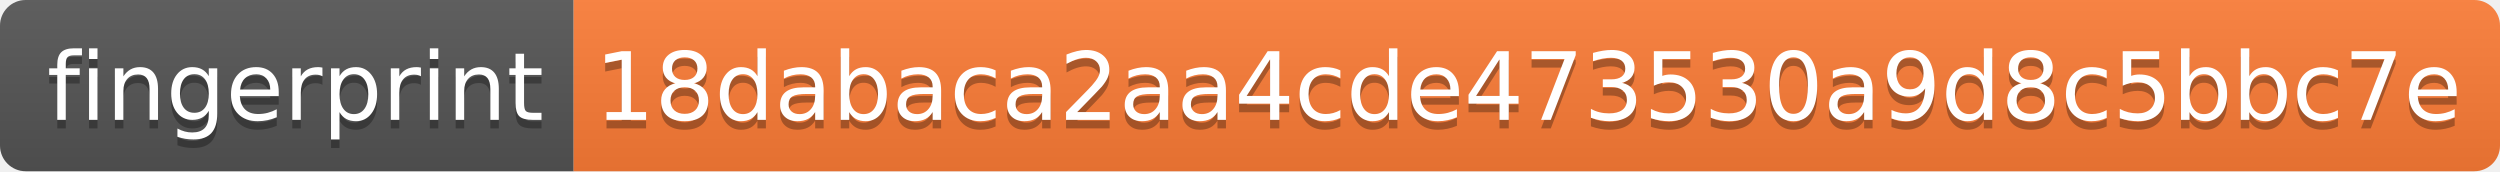
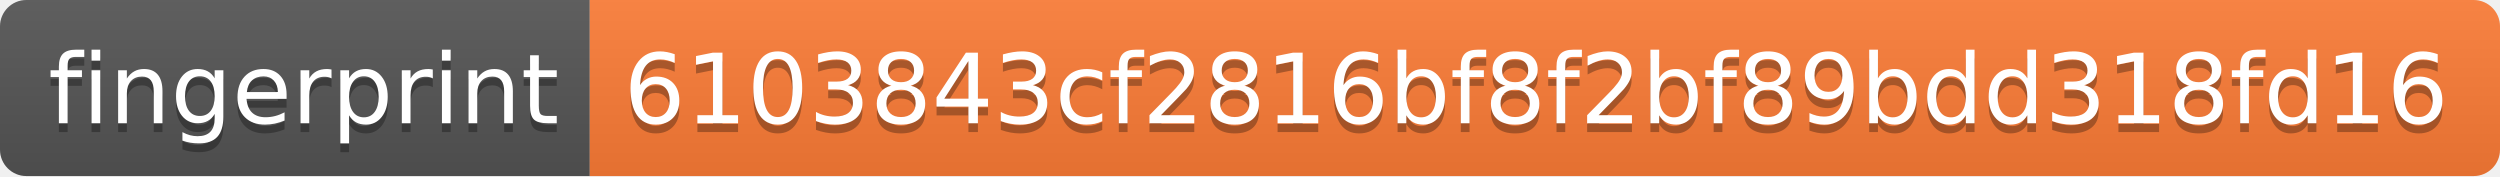
- <svg xmlns="http://www.w3.org/2000/svg" width="292" height="20" role="img" aria-label="fingerprint: 18dabaca2aa4cde473530a9d8c5bbc7e">
+ <svg xmlns="http://www.w3.org/2000/svg" width="284" height="20" role="img" aria-label="fingerprint: 6103843cf2816bf8f2bf89bdd318fd16">
  <linearGradient id="s" x2="0" y2="100%">
    <stop offset="0" stop-color="#bbb" stop-opacity=".1" />
    <stop offset="1" stop-opacity=".1" />
  </linearGradient>
  <clipPath id="r">
-     <rect width="292" height="20" rx="3" fill="#fff" />
+     <rect width="284" height="20" rx="3" fill="#fff" />
  </clipPath>
  <g clip-path="url(#r)">
    <rect width="67" height="20" fill="#555" />
-     <rect x="67" width="225" height="20" fill="#fe7d37" />
-     <rect width="292" height="20" fill="url(#s)" />
+     <rect x="67" width="217" height="20" fill="#fe7d37" />
+     <rect width="284" height="20" fill="url(#s)" />
  </g>
  <g fill="#fff" text-anchor="middle" font-family="Verdana,Geneva,DejaVu Sans,sans-serif" text-rendering="geometricPrecision" font-size="110">
    <text aria-hidden="true" x="345" y="150" fill="#010101" fill-opacity=".3" transform="scale(.1)" textLength="570">fingerprint</text>
    <text x="345" y="140" transform="scale(.1)" fill="#fff" textLength="570">fingerprint</text>
-     <text aria-hidden="true" x="1785" y="150" fill="#010101" fill-opacity=".3" transform="scale(.1)" textLength="2150">18dabaca2aa4cde473530a9d8c5bbc7e</text>
-     <text x="1785" y="140" transform="scale(.1)" fill="#fff" textLength="2150">18dabaca2aa4cde473530a9d8c5bbc7e</text>
+     <text aria-hidden="true" x="1745" y="150" fill="#010101" fill-opacity=".3" transform="scale(.1)" textLength="2070">6103843cf2816bf8f2bf89bdd318fd16</text>
+     <text x="1745" y="140" transform="scale(.1)" fill="#fff" textLength="2070">6103843cf2816bf8f2bf89bdd318fd16</text>
  </g>
</svg>
